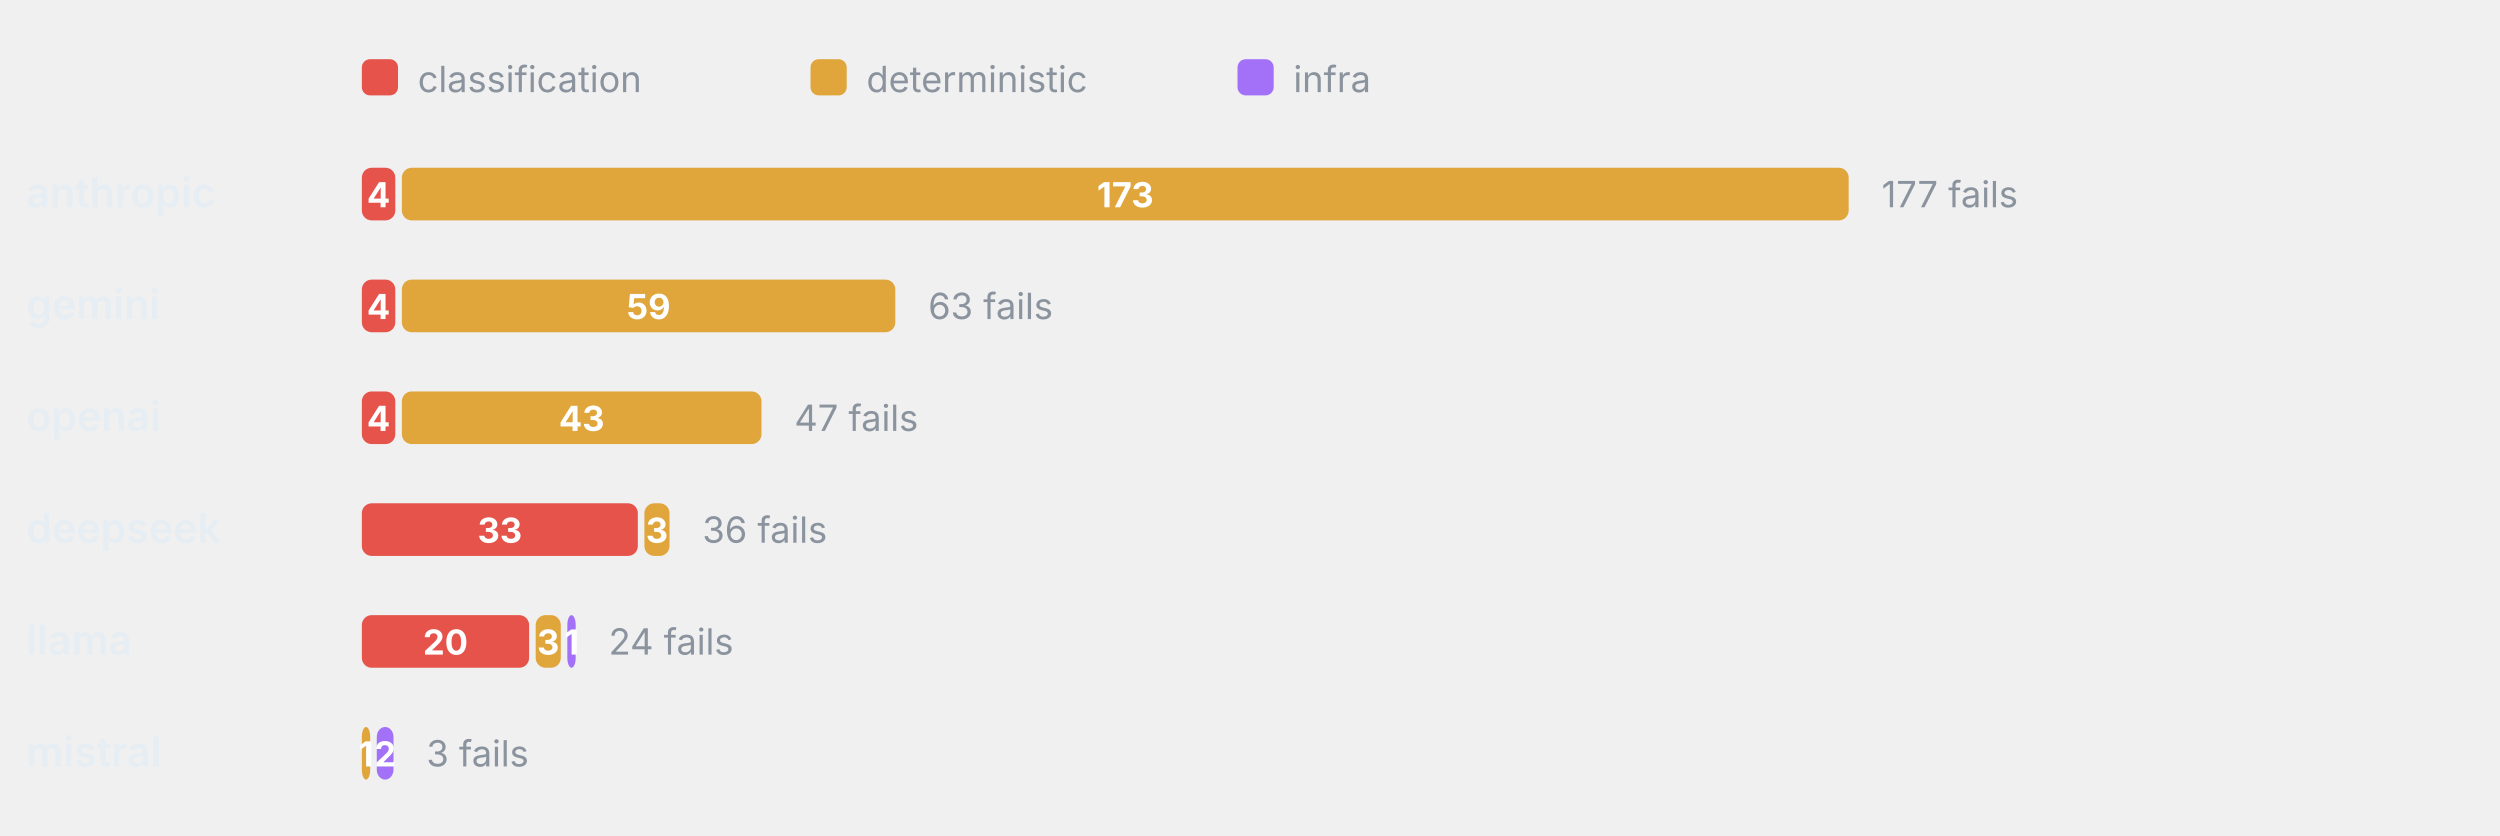
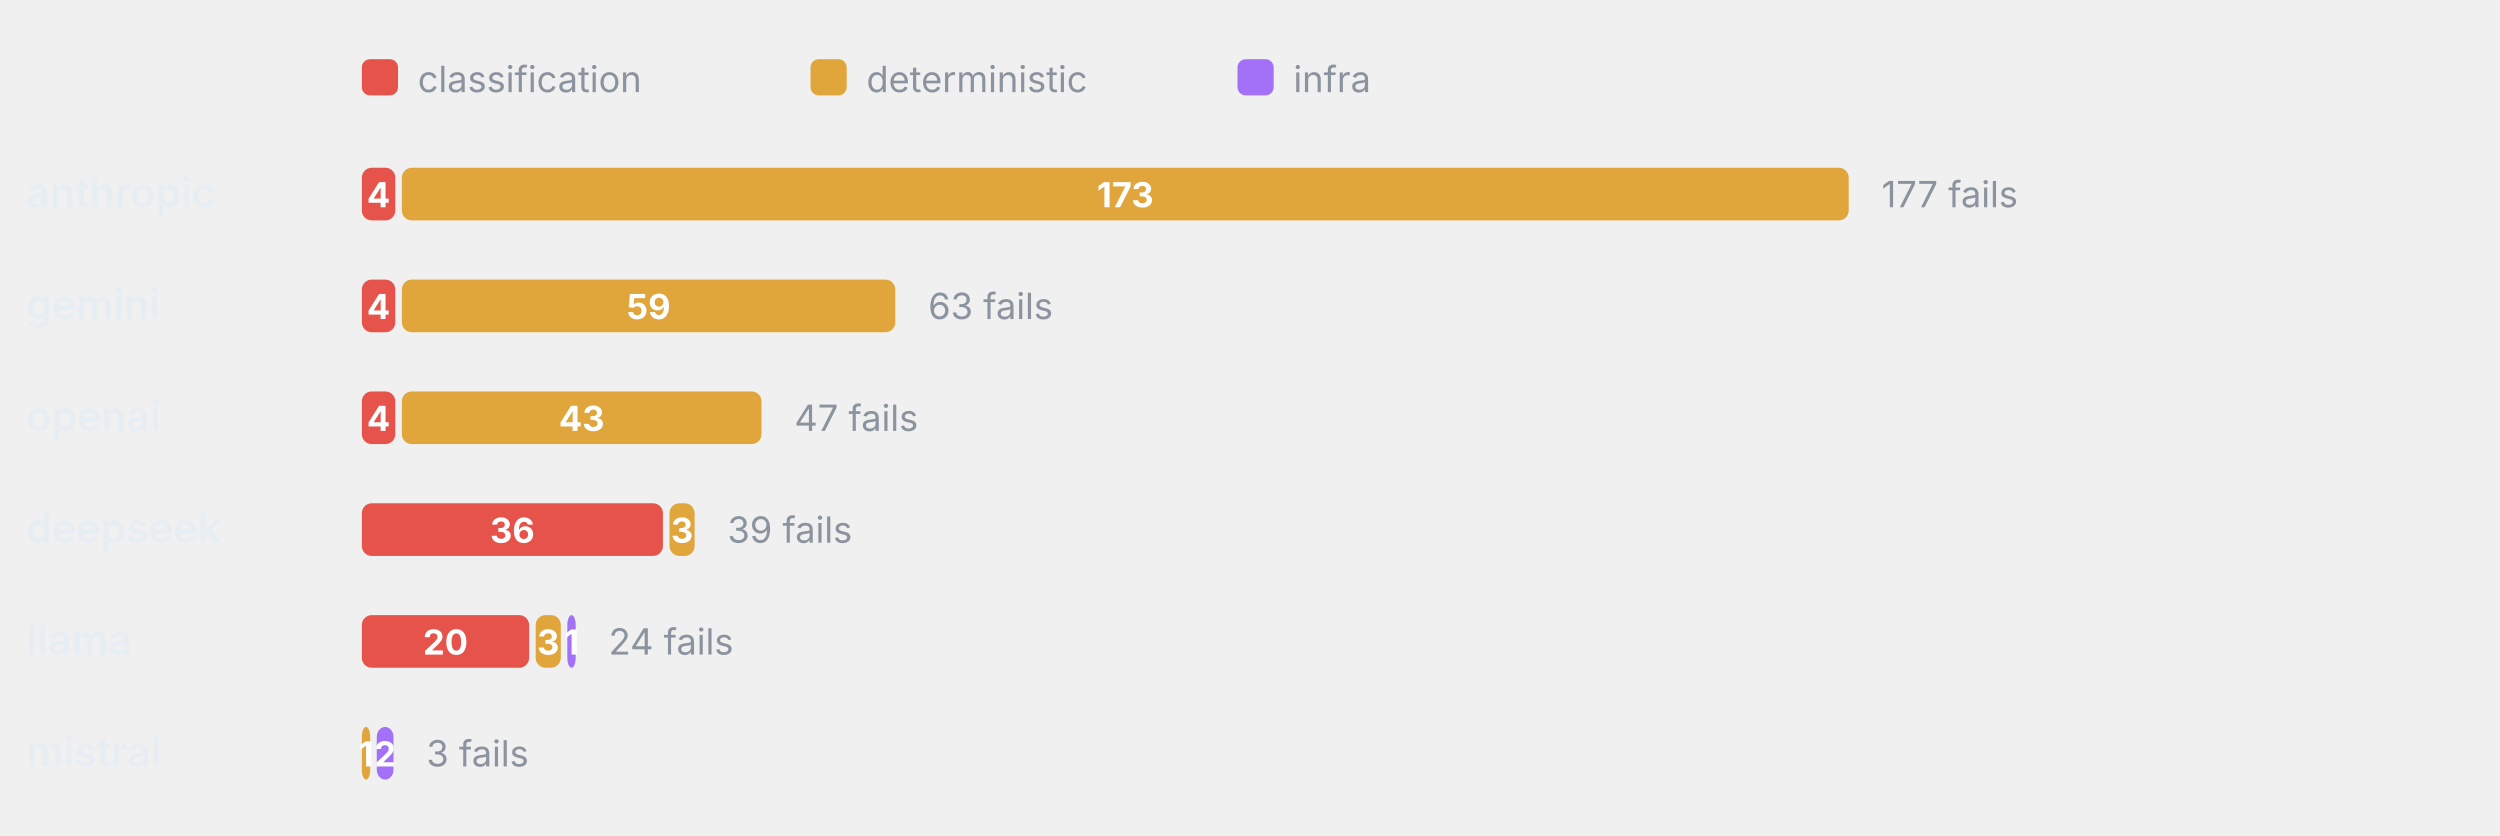
<svg xmlns="http://www.w3.org/2000/svg" viewBox="0 0 760 254" width="760" height="254" role="img" aria-label="Failure categories by provider" font-family="-apple-system,BlinkMacSystemFont,'Segoe UI',system-ui,sans-serif">
  <rect x="110" y="18" width="11" height="11" rx="2.5" fill="#E5534B" />
  <text x="127" y="28" font-size="11" font-weight="400" text-anchor="start" fill="#8b949e">classification</text>
  <rect x="246.4" y="18" width="11" height="11" rx="2.5" fill="#E0A53B" />
  <text x="263.4" y="28" font-size="11" font-weight="400" text-anchor="start" fill="#8b949e">deterministic</text>
  <rect x="376.2" y="18" width="11" height="11" rx="2.5" fill="#A371F7" />
  <text x="393.2" y="28" font-size="11" font-weight="400" text-anchor="start" fill="#8b949e">infra</text>
  <text x="8" y="63" font-size="12.5" font-weight="600" text-anchor="start" fill="#e6edf3">anthropic</text>
  <rect x="110" y="51" width="10.17" height="16" rx="3" fill="#E5534B" />
  <text x="115.08" y="63" font-size="10.5" font-weight="700" text-anchor="middle" fill="#fff">4</text>
  <rect x="122.17" y="51" width="439.83" height="16" rx="3" fill="#E0A53B" />
  <text x="342.08" y="63" font-size="10.5" font-weight="700" text-anchor="middle" fill="#fff">173</text>
  <text x="572" y="63" font-size="11" font-weight="400" text-anchor="start" fill="#8b949e">177 fails</text>
  <text x="8" y="97" font-size="12.5" font-weight="600" text-anchor="start" fill="#e6edf3">gemini</text>
  <rect x="110" y="85" width="10.17" height="16" rx="3" fill="#E5534B" />
  <text x="115.08" y="97" font-size="10.5" font-weight="700" text-anchor="middle" fill="#fff">4</text>
  <rect x="122.17" y="85" width="150" height="16" rx="3" fill="#E0A53B" />
  <text x="197.17" y="97" font-size="10.5" font-weight="700" text-anchor="middle" fill="#fff">59</text>
  <text x="282.17" y="97" font-size="11" font-weight="400" text-anchor="start" fill="#8b949e">63 fails</text>
  <text x="8" y="131" font-size="12.5" font-weight="600" text-anchor="start" fill="#e6edf3">openai</text>
  <rect x="110" y="119" width="10.17" height="16" rx="3" fill="#E5534B" />
  <text x="115.08" y="131" font-size="10.5" font-weight="700" text-anchor="middle" fill="#fff">4</text>
  <rect x="122.17" y="119" width="109.32" height="16" rx="3" fill="#E0A53B" />
  <text x="176.83" y="131" font-size="10.5" font-weight="700" text-anchor="middle" fill="#fff">43</text>
  <text x="241.49" y="131" font-size="11" font-weight="400" text-anchor="start" fill="#8b949e">47 fails</text>
  <text x="8" y="165" font-size="12.5" font-weight="600" text-anchor="start" fill="#e6edf3">deepseek</text>
-   <rect x="110" y="153" width="83.9" height="16" rx="3" fill="#E5534B" />
-   <text x="151.95" y="165" font-size="10.5" font-weight="700" text-anchor="middle" fill="#fff">33</text>
-   <rect x="195.9" y="153" width="7.63" height="16" rx="3" fill="#E0A53B" />
-   <text x="199.71" y="165" font-size="10.5" font-weight="700" text-anchor="middle" fill="#fff">3</text>
-   <text x="213.53" y="165" font-size="11" font-weight="400" text-anchor="start" fill="#8b949e">36 fails</text>
+   <rect x="110" y="153" width="91.53" height="16" rx="3" fill="#E5534B" />
+   <text x="155.76" y="165" font-size="10.5" font-weight="700" text-anchor="middle" fill="#fff">36</text>
+   <rect x="203.53" y="153" width="7.63" height="16" rx="3" fill="#E0A53B" />
+   <text x="207.34" y="165" font-size="10.5" font-weight="700" text-anchor="middle" fill="#fff">3</text>
+   <text x="221.15" y="165" font-size="11" font-weight="400" text-anchor="start" fill="#8b949e">39 fails</text>
  <text x="8" y="199" font-size="12.5" font-weight="600" text-anchor="start" fill="#e6edf3">llama</text>
  <rect x="110" y="187" width="50.85" height="16" rx="3" fill="#E5534B" />
  <text x="135.42" y="199" font-size="10.5" font-weight="700" text-anchor="middle" fill="#fff">20</text>
  <rect x="162.85" y="187" width="7.63" height="16" rx="3" fill="#E0A53B" />
  <text x="166.66" y="199" font-size="10.5" font-weight="700" text-anchor="middle" fill="#fff">3</text>
  <rect x="172.47" y="187" width="2.54" height="16" rx="3" fill="#A371F7" />
  <text x="173.75" y="199" font-size="10.5" font-weight="700" text-anchor="middle" fill="#fff">1</text>
  <text x="185.02" y="199" font-size="11" font-weight="400" text-anchor="start" fill="#8b949e">24 fails</text>
  <text x="8" y="233" font-size="12.5" font-weight="600" text-anchor="start" fill="#e6edf3">mistral</text>
  <rect x="110" y="221" width="2.54" height="16" rx="3" fill="#E0A53B" />
  <text x="111.27" y="233" font-size="10.5" font-weight="700" text-anchor="middle" fill="#fff">1</text>
  <rect x="114.54" y="221" width="5.08" height="16" rx="3" fill="#A371F7" />
  <text x="117.08" y="233" font-size="10.5" font-weight="700" text-anchor="middle" fill="#fff">2</text>
  <text x="129.63" y="233" font-size="11" font-weight="400" text-anchor="start" fill="#8b949e">3 fails</text>
</svg>
